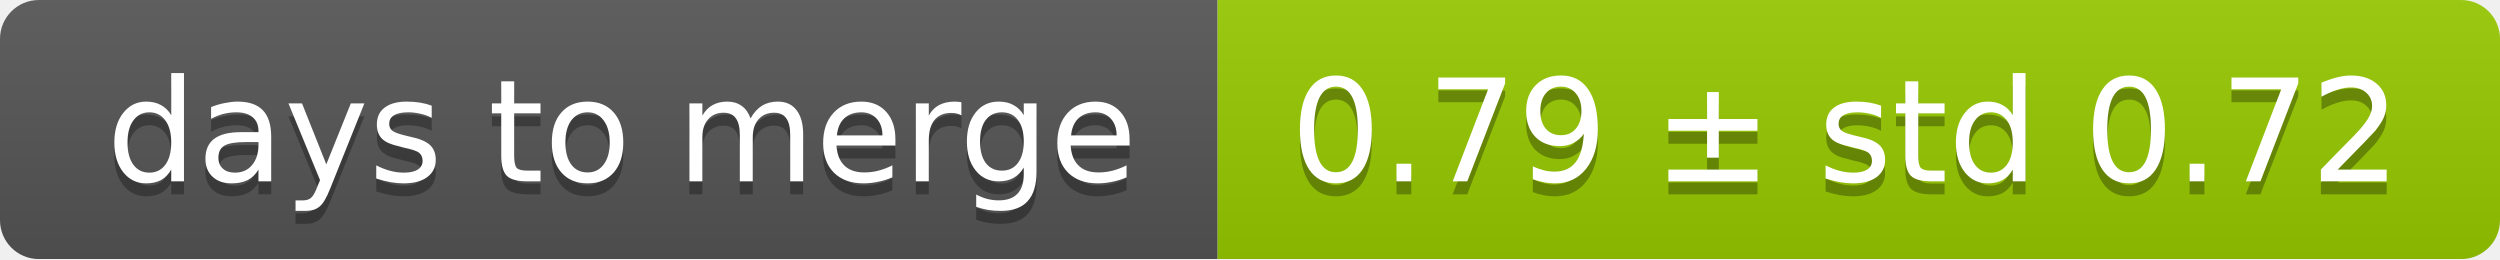
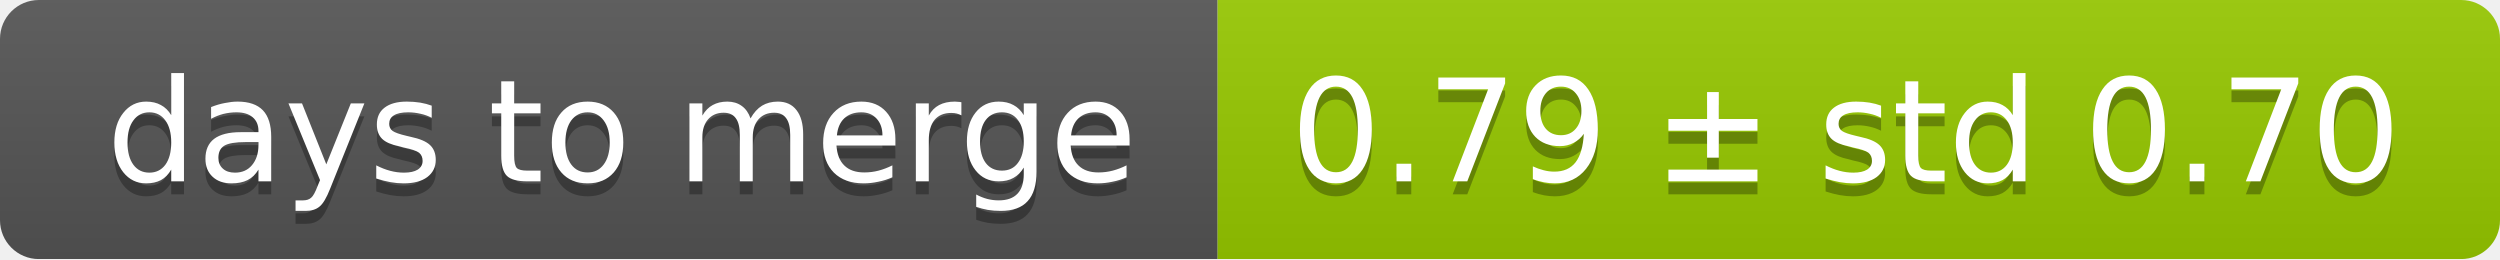
<svg xmlns="http://www.w3.org/2000/svg" width="193" height="20">
  <linearGradient id="smooth" x2="0" y2="100%">
    <stop offset="0" stop-color="#bbb" stop-opacity=".1" />
    <stop offset="1" stop-opacity=".1" />
  </linearGradient>
  <mask id="round">
    <rect width="193" height="20" rx="3" fill="#fff" />
  </mask>
  <g mask="url(#round)">
    <rect width="94" height="20" fill="#555" />
    <rect x="94" width="99" height="20" fill="#97ca00" />
    <rect width="193" height="20" fill="url(#smooth)" />
  </g>
  <g fill="#fff" text-anchor="middle" font-family="DejaVu Sans,Verdana,Geneva,sans-serif" font-size="11">
    <text x="48" y="15" fill="#010101" fill-opacity=".3">days to merge</text>
    <text x="48" y="14">days to merge</text>
-     <text x="142.5" y="15" fill="#010101" fill-opacity=".3">0.79 ± std 0.72</text>
-     <text x="142.5" y="14">0.79 ± std 0.72</text>
+     <text x="142.5" y="15" fill="#010101" fill-opacity=".3">0.79 ± std 0.70</text>
+     <text x="142.5" y="14">0.79 ± std 0.70</text>
  </g>
</svg>
